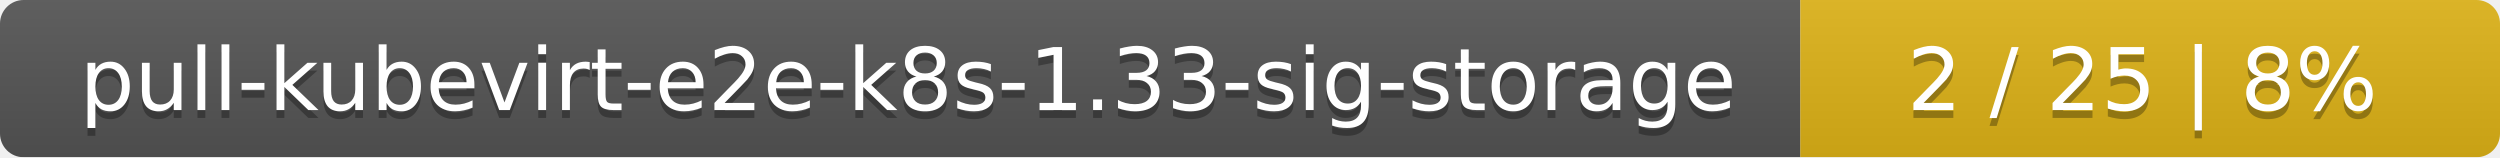
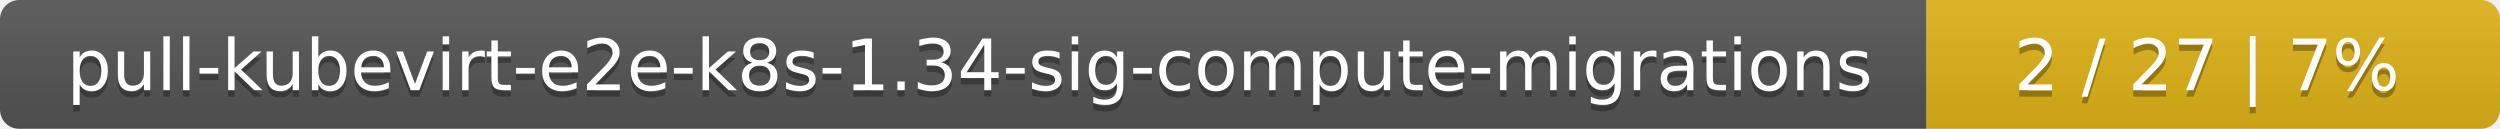
- <svg xmlns="http://www.w3.org/2000/svg" width="318" height="20">
+ <svg xmlns="http://www.w3.org/2000/svg" width="388" height="20">
  <linearGradient id="smooth" x2="0" y2="100%">
    <stop offset="0" stop-color="#bbb" stop-opacity=".1" />
    <stop offset="1" stop-opacity=".1" />
  </linearGradient>
  <mask id="round">
-     <rect width="318" height="20" rx="3" fill="#fff" />
+     <rect width="388" height="20" rx="3" fill="#fff" />
  </mask>
  <g mask="url(#round)">
-     <rect width="229" height="20" fill="#555" />
-     <rect x="229" width="89" height="20" fill="#dfb317" />
-     <rect width="318" height="20" fill="url(#smooth)" />
+     <rect width="299" height="20" fill="#555" />
+     <rect x="299" width="89" height="20" fill="#dfb317" />
+     <rect width="388" height="20" fill="url(#smooth)" />
  </g>
  <g fill="#fff" text-anchor="middle" font-family="DejaVu Sans,Verdana,Geneva,sans-serif" font-size="11">
-     <text x="115.5" y="15" fill="#010101" fill-opacity=".3">pull-kubevirt-e2e-k8s-1.33-sig-storage</text>
-     <text x="115.5" y="14">pull-kubevirt-e2e-k8s-1.33-sig-storage</text>
-     <text x="272.5" y="15" fill="#010101" fill-opacity=".3">2 / 25    |    8%</text>
-     <text x="272.5" y="14">2 / 25    |    8%</text>
+     <text x="150.5" y="15" fill="#010101" fill-opacity=".3">pull-kubevirt-e2e-k8s-1.34-sig-compute-migrations</text>
+     <text x="150.5" y="14">pull-kubevirt-e2e-k8s-1.34-sig-compute-migrations</text>
+     <text x="342.5" y="15" fill="#010101" fill-opacity=".3">2 / 27    |    7%</text>
+     <text x="342.5" y="14">2 / 27    |    7%</text>
  </g>
</svg>
